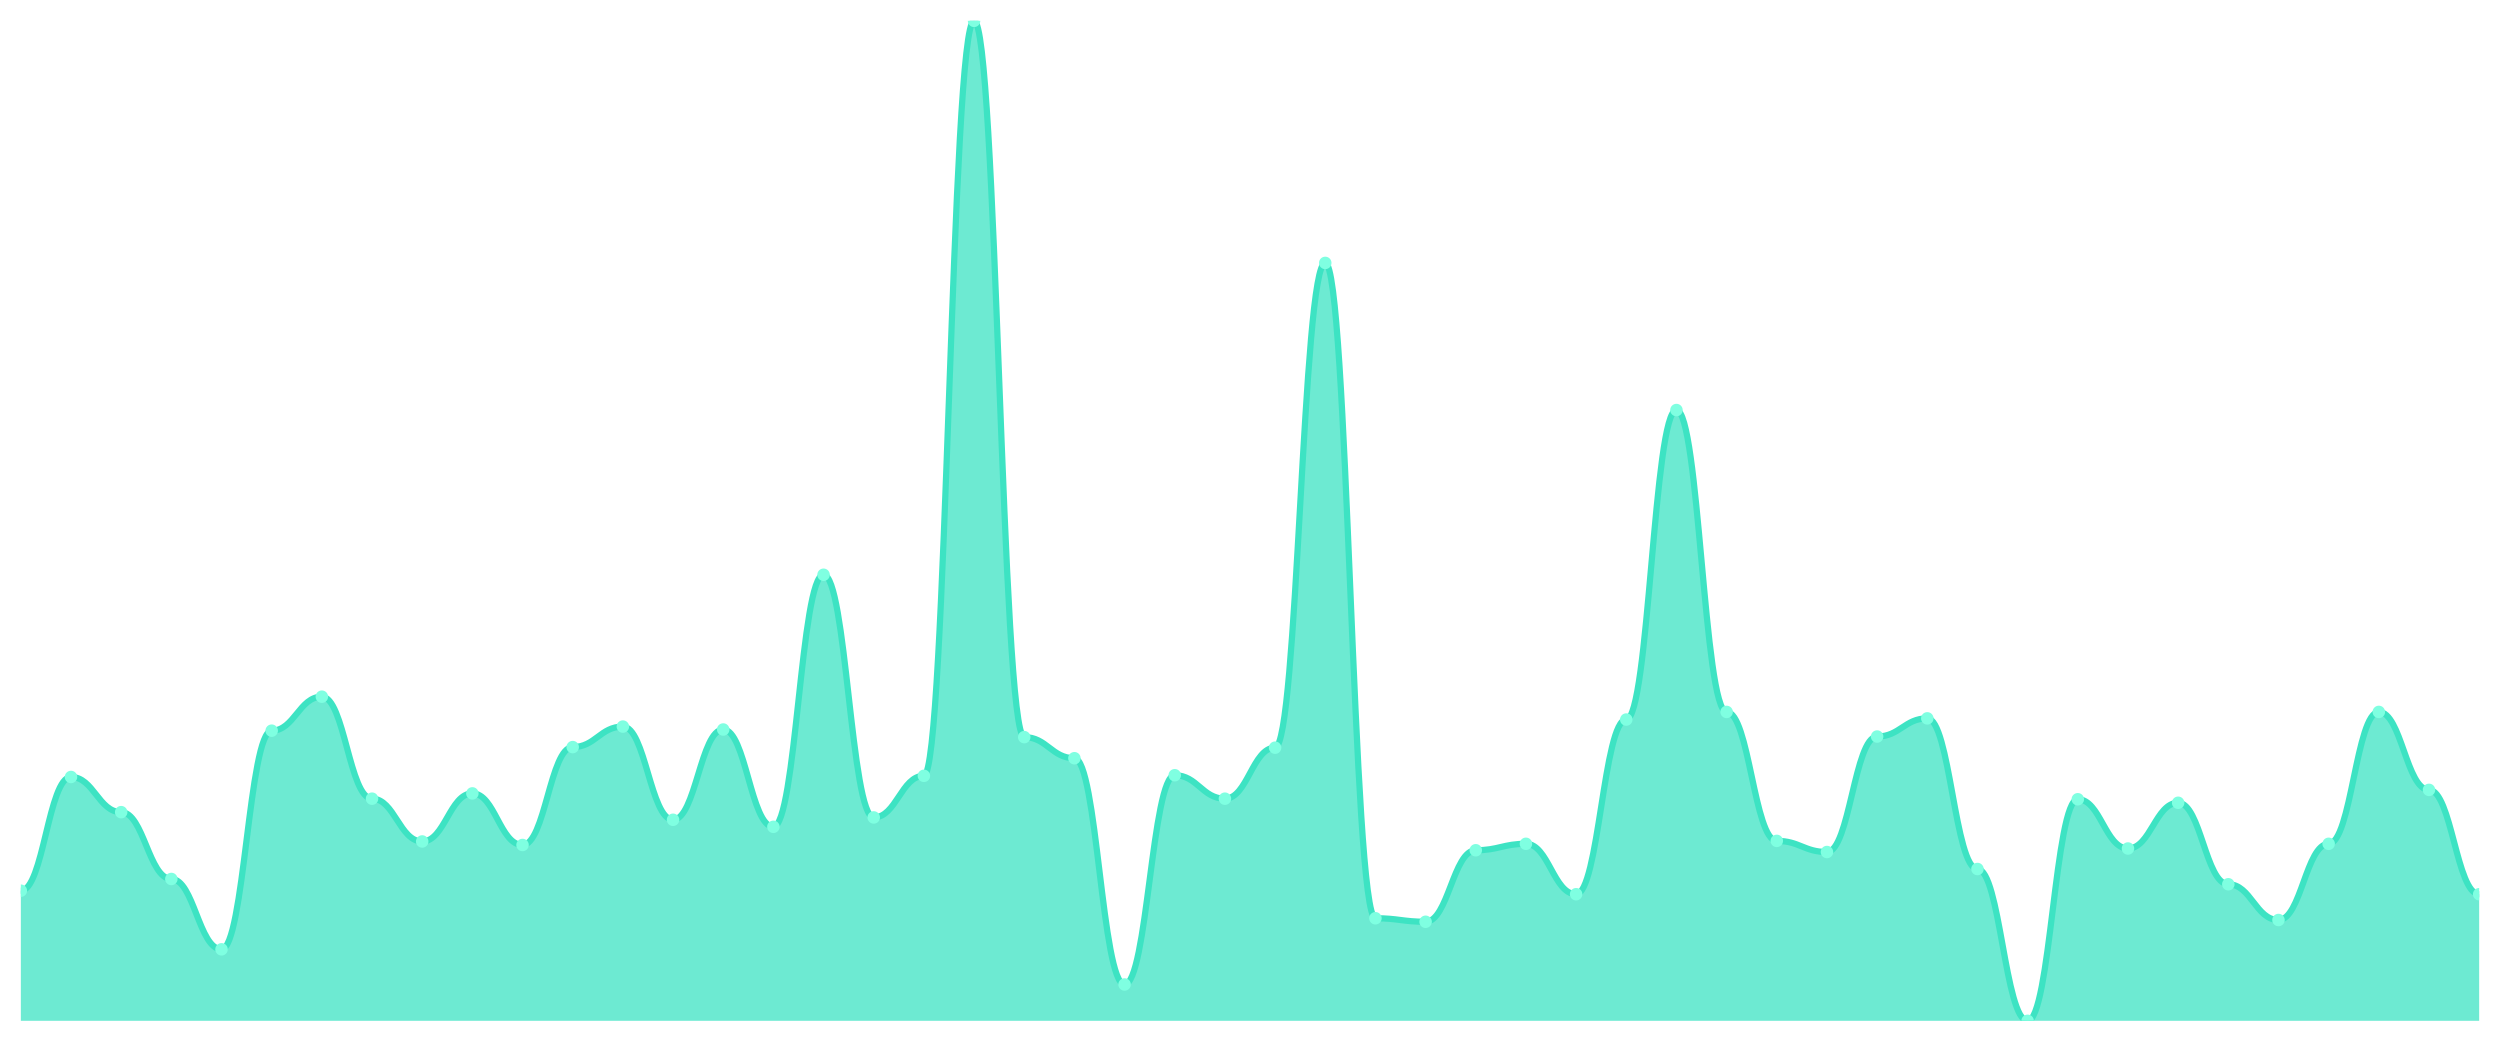
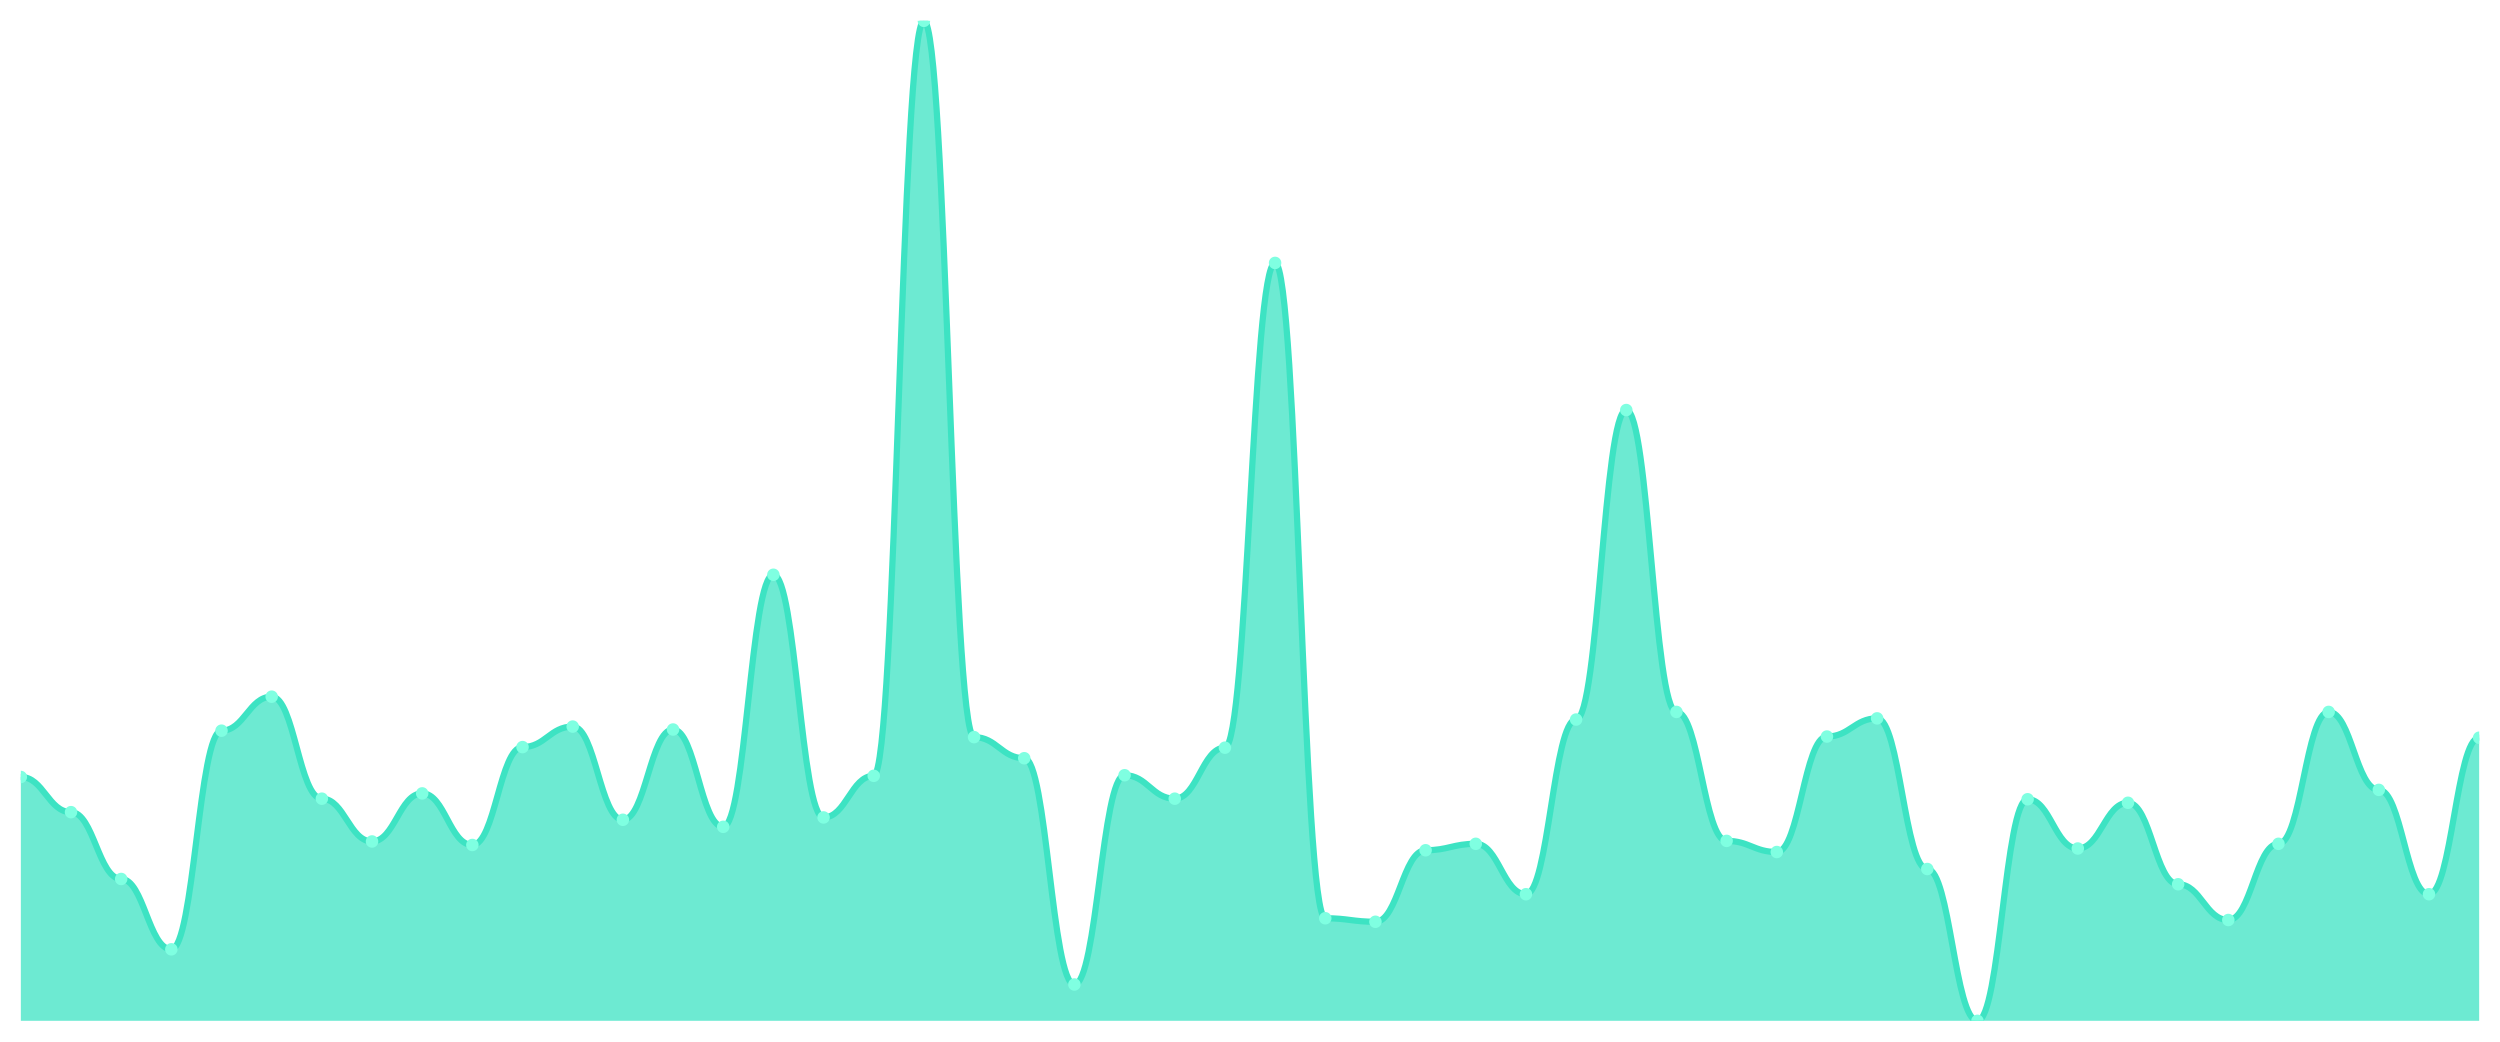
<svg xmlns="http://www.w3.org/2000/svg" viewBox="0 0 1200 500" width="1200" height="500">
  <defs>
    <clipPath id="c">
      <rect x="10" y="10" width="1180" height="480" />
    </clipPath>
  </defs>
  <rect width="1200" height="500" fill="none" />
  <g clip-path="url(#c)">
-     <path d="M 10,490 L 10,427.538 C 20.837,427.538 23.245,372.954 34.082,372.954 C 44.918,372.954 47.327,389.836 58.163,389.836 C 69,389.836 71.408,421.911 82.245,421.911 C 93.082,421.911 95.49,455.674 106.327,455.674 C 117.163,455.674 119.571,350.727 130.408,350.727 C 141.245,350.727 143.653,334.408 154.49,334.408 C 165.327,334.408 167.735,383.365 178.571,383.365 C 189.408,383.365 191.816,403.904 202.653,403.904 C 213.49,403.904 215.898,380.832 226.735,380.832 C 237.571,380.832 239.98,405.592 250.816,405.592 C 261.653,405.592 264.061,358.605 274.898,358.605 C 285.735,358.605 288.143,348.757 298.98,348.757 C 309.816,348.757 312.224,393.494 323.061,393.494 C 333.898,393.494 336.306,350.164 347.143,350.164 C 357.98,350.164 360.388,396.87 371.224,396.87 C 382.061,396.87 384.469,275.885 395.306,275.885 C 406.143,275.885 408.551,392.368 419.388,392.368 C 430.224,392.368 432.633,372.392 443.469,372.392 C 454.306,372.392 456.714,10 467.551,10 C 478.388,10 480.796,353.822 491.633,353.822 C 502.469,353.822 504.878,363.951 515.714,363.951 C 526.551,363.951 528.959,472.556 539.796,472.556 C 550.633,472.556 553.041,372.11 563.878,372.11 C 574.714,372.11 577.122,383.365 587.959,383.365 C 598.796,383.365 601.204,358.886 612.041,358.886 C 622.878,358.886 625.286,126.202 636.122,126.202 C 646.959,126.202 649.367,440.762 660.204,440.762 C 671.041,440.762 673.449,442.45 684.286,442.45 C 695.122,442.45 697.531,408.124 708.367,408.124 C 719.204,408.124 721.612,405.029 732.449,405.029 C 743.286,405.029 745.694,429.226 756.531,429.226 C 767.367,429.226 769.776,345.381 780.612,345.381 C 791.449,345.381 793.857,196.823 804.694,196.823 C 815.531,196.823 817.939,341.723 828.776,341.723 C 839.612,341.723 842.02,403.623 852.857,403.623 C 863.694,403.623 866.102,408.968 876.939,408.968 C 887.776,408.968 890.184,353.54 901.02,353.54 C 911.857,353.54 914.265,344.818 925.102,344.818 C 935.939,344.818 938.347,417.128 949.184,417.128 C 960.02,417.128 962.429,490 973.265,490 C 984.102,490 986.51,383.646 997.347,383.646 C 1008.184,383.646 1010.592,407.28 1021.429,407.28 C 1032.265,407.28 1034.673,385.334 1045.51,385.334 C 1056.347,385.334 1058.755,424.443 1069.592,424.443 C 1080.429,424.443 1082.837,441.606 1093.673,441.606 C 1104.51,441.606 1106.918,405.029 1117.755,405.029 C 1128.592,405.029 1131,341.723 1141.837,341.723 C 1152.673,341.723 1155.082,379.144 1165.918,379.144 C 1176.755,379.144 1179.163,429.226 1190,429.226 L 1190,490 Z" fill="rgba(61,227,195,0.75)" />
-     <path d="M 10,427.538 C 20.837,427.538 23.245,372.954 34.082,372.954 C 44.918,372.954 47.327,389.836 58.163,389.836 C 69,389.836 71.408,421.911 82.245,421.911 C 93.082,421.911 95.49,455.674 106.327,455.674 C 117.163,455.674 119.571,350.727 130.408,350.727 C 141.245,350.727 143.653,334.408 154.49,334.408 C 165.327,334.408 167.735,383.365 178.571,383.365 C 189.408,383.365 191.816,403.904 202.653,403.904 C 213.49,403.904 215.898,380.832 226.735,380.832 C 237.571,380.832 239.98,405.592 250.816,405.592 C 261.653,405.592 264.061,358.605 274.898,358.605 C 285.735,358.605 288.143,348.757 298.98,348.757 C 309.816,348.757 312.224,393.494 323.061,393.494 C 333.898,393.494 336.306,350.164 347.143,350.164 C 357.98,350.164 360.388,396.87 371.224,396.87 C 382.061,396.87 384.469,275.885 395.306,275.885 C 406.143,275.885 408.551,392.368 419.388,392.368 C 430.224,392.368 432.633,372.392 443.469,372.392 C 454.306,372.392 456.714,10 467.551,10 C 478.388,10 480.796,353.822 491.633,353.822 C 502.469,353.822 504.878,363.951 515.714,363.951 C 526.551,363.951 528.959,472.556 539.796,472.556 C 550.633,472.556 553.041,372.11 563.878,372.11 C 574.714,372.11 577.122,383.365 587.959,383.365 C 598.796,383.365 601.204,358.886 612.041,358.886 C 622.878,358.886 625.286,126.202 636.122,126.202 C 646.959,126.202 649.367,440.762 660.204,440.762 C 671.041,440.762 673.449,442.45 684.286,442.45 C 695.122,442.45 697.531,408.124 708.367,408.124 C 719.204,408.124 721.612,405.029 732.449,405.029 C 743.286,405.029 745.694,429.226 756.531,429.226 C 767.367,429.226 769.776,345.381 780.612,345.381 C 791.449,345.381 793.857,196.823 804.694,196.823 C 815.531,196.823 817.939,341.723 828.776,341.723 C 839.612,341.723 842.02,403.623 852.857,403.623 C 863.694,403.623 866.102,408.968 876.939,408.968 C 887.776,408.968 890.184,353.54 901.02,353.54 C 911.857,353.54 914.265,344.818 925.102,344.818 C 935.939,344.818 938.347,417.128 949.184,417.128 C 960.02,417.128 962.429,490 973.265,490 C 984.102,490 986.51,383.646 997.347,383.646 C 1008.184,383.646 1010.592,407.28 1021.429,407.28 C 1032.265,407.28 1034.673,385.334 1045.51,385.334 C 1056.347,385.334 1058.755,424.443 1069.592,424.443 C 1080.429,424.443 1082.837,441.606 1093.673,441.606 C 1104.51,441.606 1106.918,405.029 1117.755,405.029 C 1128.592,405.029 1131,341.723 1141.837,341.723 C 1152.673,341.723 1155.082,379.144 1165.918,379.144 C 1176.755,379.144 1179.163,429.226 1190,429.226" fill="none" stroke="#3de3c3" stroke-width="3" stroke-linecap="round" stroke-linejoin="round" />
-     <circle cx="10" cy="427.538" r="3" fill="#7fffe1" />
-     <circle cx="34.082" cy="372.954" r="3" fill="#7fffe1" />
-     <circle cx="58.163" cy="389.836" r="3" fill="#7fffe1" />
-     <circle cx="82.245" cy="421.911" r="3" fill="#7fffe1" />
-     <circle cx="106.327" cy="455.674" r="3" fill="#7fffe1" />
-     <circle cx="130.408" cy="350.727" r="3" fill="#7fffe1" />
-     <circle cx="154.49" cy="334.408" r="3" fill="#7fffe1" />
-     <circle cx="178.571" cy="383.365" r="3" fill="#7fffe1" />
-     <circle cx="202.653" cy="403.904" r="3" fill="#7fffe1" />
-     <circle cx="226.735" cy="380.832" r="3" fill="#7fffe1" />
-     <circle cx="250.816" cy="405.592" r="3" fill="#7fffe1" />
-     <circle cx="274.898" cy="358.605" r="3" fill="#7fffe1" />
-     <circle cx="298.98" cy="348.757" r="3" fill="#7fffe1" />
-     <circle cx="323.061" cy="393.494" r="3" fill="#7fffe1" />
-     <circle cx="347.143" cy="350.164" r="3" fill="#7fffe1" />
-     <circle cx="371.224" cy="396.87" r="3" fill="#7fffe1" />
-     <circle cx="395.306" cy="275.885" r="3" fill="#7fffe1" />
-     <circle cx="419.388" cy="392.368" r="3" fill="#7fffe1" />
-     <circle cx="443.469" cy="372.392" r="3" fill="#7fffe1" />
-     <circle cx="467.551" cy="10" r="3" fill="#7fffe1" />
-     <circle cx="491.633" cy="353.822" r="3" fill="#7fffe1" />
-     <circle cx="515.714" cy="363.951" r="3" fill="#7fffe1" />
-     <circle cx="539.796" cy="472.556" r="3" fill="#7fffe1" />
-     <circle cx="563.878" cy="372.11" r="3" fill="#7fffe1" />
-     <circle cx="587.959" cy="383.365" r="3" fill="#7fffe1" />
-     <circle cx="612.041" cy="358.886" r="3" fill="#7fffe1" />
-     <circle cx="636.122" cy="126.202" r="3" fill="#7fffe1" />
-     <circle cx="660.204" cy="440.762" r="3" fill="#7fffe1" />
-     <circle cx="684.286" cy="442.45" r="3" fill="#7fffe1" />
-     <circle cx="708.367" cy="408.124" r="3" fill="#7fffe1" />
-     <circle cx="732.449" cy="405.029" r="3" fill="#7fffe1" />
-     <circle cx="756.531" cy="429.226" r="3" fill="#7fffe1" />
-     <circle cx="780.612" cy="345.381" r="3" fill="#7fffe1" />
-     <circle cx="804.694" cy="196.823" r="3" fill="#7fffe1" />
-     <circle cx="828.776" cy="341.723" r="3" fill="#7fffe1" />
-     <circle cx="852.857" cy="403.623" r="3" fill="#7fffe1" />
-     <circle cx="876.939" cy="408.968" r="3" fill="#7fffe1" />
-     <circle cx="901.02" cy="353.54" r="3" fill="#7fffe1" />
-     <circle cx="925.102" cy="344.818" r="3" fill="#7fffe1" />
-     <circle cx="949.184" cy="417.128" r="3" fill="#7fffe1" />
-     <circle cx="973.265" cy="490" r="3" fill="#7fffe1" />
-     <circle cx="997.347" cy="383.646" r="3" fill="#7fffe1" />
-     <circle cx="1021.429" cy="407.28" r="3" fill="#7fffe1" />
-     <circle cx="1045.51" cy="385.334" r="3" fill="#7fffe1" />
-     <circle cx="1069.592" cy="424.443" r="3" fill="#7fffe1" />
-     <circle cx="1093.673" cy="441.606" r="3" fill="#7fffe1" />
-     <circle cx="1117.755" cy="405.029" r="3" fill="#7fffe1" />
-     <circle cx="1141.837" cy="341.723" r="3" fill="#7fffe1" />
-     <circle cx="1165.918" cy="379.144" r="3" fill="#7fffe1" />
-     <circle cx="1190" cy="429.226" r="3" fill="#7fffe1" />
+     <path d="M 10,490 L 10,372.954 C 20.837,372.954 23.245,389.836 34.082,389.836 C 44.918,389.836 47.327,421.911 58.163,421.911 C 69,421.911 71.408,455.674 82.245,455.674 C 93.082,455.674 95.49,350.727 106.327,350.727 C 117.163,350.727 119.571,334.408 130.408,334.408 C 141.245,334.408 143.653,383.365 154.49,383.365 C 165.327,383.365 167.735,403.904 178.571,403.904 C 189.408,403.904 191.816,380.832 202.653,380.832 C 213.49,380.832 215.898,405.592 226.735,405.592 C 237.571,405.592 239.98,358.605 250.816,358.605 C 261.653,358.605 264.061,348.757 274.898,348.757 C 285.735,348.757 288.143,393.494 298.98,393.494 C 309.816,393.494 312.224,350.164 323.061,350.164 C 333.898,350.164 336.306,396.87 347.143,396.87 C 357.98,396.87 360.388,275.885 371.224,275.885 C 382.061,275.885 384.469,392.368 395.306,392.368 C 406.143,392.368 408.551,372.392 419.388,372.392 C 430.224,372.392 432.633,10 443.469,10 C 454.306,10 456.714,353.822 467.551,353.822 C 478.388,353.822 480.796,363.951 491.633,363.951 C 502.469,363.951 504.878,472.556 515.714,472.556 C 526.551,472.556 528.959,372.11 539.796,372.11 C 550.633,372.11 553.041,383.365 563.878,383.365 C 574.714,383.365 577.122,358.886 587.959,358.886 C 598.796,358.886 601.204,126.202 612.041,126.202 C 622.878,126.202 625.286,440.762 636.122,440.762 C 646.959,440.762 649.367,442.45 660.204,442.45 C 671.041,442.45 673.449,408.124 684.286,408.124 C 695.122,408.124 697.531,405.029 708.367,405.029 C 719.204,405.029 721.612,429.226 732.449,429.226 C 743.286,429.226 745.694,345.381 756.531,345.381 C 767.367,345.381 769.776,196.823 780.612,196.823 C 791.449,196.823 793.857,341.723 804.694,341.723 C 815.531,341.723 817.939,403.623 828.776,403.623 C 839.612,403.623 842.02,408.968 852.857,408.968 C 863.694,408.968 866.102,353.54 876.939,353.54 C 887.776,353.54 890.184,344.818 901.02,344.818 C 911.857,344.818 914.265,417.128 925.102,417.128 C 935.939,417.128 938.347,490 949.184,490 C 960.02,490 962.429,383.646 973.265,383.646 C 984.102,383.646 986.51,407.28 997.347,407.28 C 1008.184,407.28 1010.592,385.334 1021.429,385.334 C 1032.265,385.334 1034.673,424.443 1045.51,424.443 C 1056.347,424.443 1058.755,441.606 1069.592,441.606 C 1080.429,441.606 1082.837,405.029 1093.673,405.029 C 1104.51,405.029 1106.918,341.723 1117.755,341.723 C 1128.592,341.723 1131,379.144 1141.837,379.144 C 1152.673,379.144 1155.082,429.226 1165.918,429.226 C 1176.755,429.226 1179.163,354.103 1190,354.103 L 1190,490 Z" fill="rgba(61,227,195,0.75)" />
+     <path d="M 10,372.954 C 20.837,372.954 23.245,389.836 34.082,389.836 C 44.918,389.836 47.327,421.911 58.163,421.911 C 69,421.911 71.408,455.674 82.245,455.674 C 93.082,455.674 95.49,350.727 106.327,350.727 C 117.163,350.727 119.571,334.408 130.408,334.408 C 141.245,334.408 143.653,383.365 154.49,383.365 C 165.327,383.365 167.735,403.904 178.571,403.904 C 189.408,403.904 191.816,380.832 202.653,380.832 C 213.49,380.832 215.898,405.592 226.735,405.592 C 237.571,405.592 239.98,358.605 250.816,358.605 C 261.653,358.605 264.061,348.757 274.898,348.757 C 285.735,348.757 288.143,393.494 298.98,393.494 C 309.816,393.494 312.224,350.164 323.061,350.164 C 333.898,350.164 336.306,396.87 347.143,396.87 C 357.98,396.87 360.388,275.885 371.224,275.885 C 382.061,275.885 384.469,392.368 395.306,392.368 C 406.143,392.368 408.551,372.392 419.388,372.392 C 430.224,372.392 432.633,10 443.469,10 C 454.306,10 456.714,353.822 467.551,353.822 C 478.388,353.822 480.796,363.951 491.633,363.951 C 502.469,363.951 504.878,472.556 515.714,472.556 C 526.551,472.556 528.959,372.11 539.796,372.11 C 550.633,372.11 553.041,383.365 563.878,383.365 C 574.714,383.365 577.122,358.886 587.959,358.886 C 598.796,358.886 601.204,126.202 612.041,126.202 C 622.878,126.202 625.286,440.762 636.122,440.762 C 646.959,440.762 649.367,442.45 660.204,442.45 C 671.041,442.45 673.449,408.124 684.286,408.124 C 695.122,408.124 697.531,405.029 708.367,405.029 C 719.204,405.029 721.612,429.226 732.449,429.226 C 743.286,429.226 745.694,345.381 756.531,345.381 C 767.367,345.381 769.776,196.823 780.612,196.823 C 791.449,196.823 793.857,341.723 804.694,341.723 C 815.531,341.723 817.939,403.623 828.776,403.623 C 839.612,403.623 842.02,408.968 852.857,408.968 C 863.694,408.968 866.102,353.54 876.939,353.54 C 887.776,353.54 890.184,344.818 901.02,344.818 C 911.857,344.818 914.265,417.128 925.102,417.128 C 935.939,417.128 938.347,490 949.184,490 C 960.02,490 962.429,383.646 973.265,383.646 C 984.102,383.646 986.51,407.28 997.347,407.28 C 1008.184,407.28 1010.592,385.334 1021.429,385.334 C 1032.265,385.334 1034.673,424.443 1045.51,424.443 C 1056.347,424.443 1058.755,441.606 1069.592,441.606 C 1080.429,441.606 1082.837,405.029 1093.673,405.029 C 1104.51,405.029 1106.918,341.723 1117.755,341.723 C 1128.592,341.723 1131,379.144 1141.837,379.144 C 1152.673,379.144 1155.082,429.226 1165.918,429.226 C 1176.755,429.226 1179.163,354.103 1190,354.103" fill="none" stroke="#3de3c3" stroke-width="3" stroke-linecap="round" stroke-linejoin="round" />
+     <circle cx="10" cy="372.954" r="3" fill="#7fffe1" />
+     <circle cx="34.082" cy="389.836" r="3" fill="#7fffe1" />
+     <circle cx="58.163" cy="421.911" r="3" fill="#7fffe1" />
+     <circle cx="82.245" cy="455.674" r="3" fill="#7fffe1" />
+     <circle cx="106.327" cy="350.727" r="3" fill="#7fffe1" />
+     <circle cx="130.408" cy="334.408" r="3" fill="#7fffe1" />
+     <circle cx="154.49" cy="383.365" r="3" fill="#7fffe1" />
+     <circle cx="178.571" cy="403.904" r="3" fill="#7fffe1" />
+     <circle cx="202.653" cy="380.832" r="3" fill="#7fffe1" />
+     <circle cx="226.735" cy="405.592" r="3" fill="#7fffe1" />
+     <circle cx="250.816" cy="358.605" r="3" fill="#7fffe1" />
+     <circle cx="274.898" cy="348.757" r="3" fill="#7fffe1" />
+     <circle cx="298.98" cy="393.494" r="3" fill="#7fffe1" />
+     <circle cx="323.061" cy="350.164" r="3" fill="#7fffe1" />
+     <circle cx="347.143" cy="396.87" r="3" fill="#7fffe1" />
+     <circle cx="371.224" cy="275.885" r="3" fill="#7fffe1" />
+     <circle cx="395.306" cy="392.368" r="3" fill="#7fffe1" />
+     <circle cx="419.388" cy="372.392" r="3" fill="#7fffe1" />
+     <circle cx="443.469" cy="10" r="3" fill="#7fffe1" />
+     <circle cx="467.551" cy="353.822" r="3" fill="#7fffe1" />
+     <circle cx="491.633" cy="363.951" r="3" fill="#7fffe1" />
+     <circle cx="515.714" cy="472.556" r="3" fill="#7fffe1" />
+     <circle cx="539.796" cy="372.11" r="3" fill="#7fffe1" />
+     <circle cx="563.878" cy="383.365" r="3" fill="#7fffe1" />
+     <circle cx="587.959" cy="358.886" r="3" fill="#7fffe1" />
+     <circle cx="612.041" cy="126.202" r="3" fill="#7fffe1" />
+     <circle cx="636.122" cy="440.762" r="3" fill="#7fffe1" />
+     <circle cx="660.204" cy="442.45" r="3" fill="#7fffe1" />
+     <circle cx="684.286" cy="408.124" r="3" fill="#7fffe1" />
+     <circle cx="708.367" cy="405.029" r="3" fill="#7fffe1" />
+     <circle cx="732.449" cy="429.226" r="3" fill="#7fffe1" />
+     <circle cx="756.531" cy="345.381" r="3" fill="#7fffe1" />
+     <circle cx="780.612" cy="196.823" r="3" fill="#7fffe1" />
+     <circle cx="804.694" cy="341.723" r="3" fill="#7fffe1" />
+     <circle cx="828.776" cy="403.623" r="3" fill="#7fffe1" />
+     <circle cx="852.857" cy="408.968" r="3" fill="#7fffe1" />
+     <circle cx="876.939" cy="353.54" r="3" fill="#7fffe1" />
+     <circle cx="901.02" cy="344.818" r="3" fill="#7fffe1" />
+     <circle cx="925.102" cy="417.128" r="3" fill="#7fffe1" />
+     <circle cx="949.184" cy="490" r="3" fill="#7fffe1" />
+     <circle cx="973.265" cy="383.646" r="3" fill="#7fffe1" />
+     <circle cx="997.347" cy="407.28" r="3" fill="#7fffe1" />
+     <circle cx="1021.429" cy="385.334" r="3" fill="#7fffe1" />
+     <circle cx="1045.51" cy="424.443" r="3" fill="#7fffe1" />
+     <circle cx="1069.592" cy="441.606" r="3" fill="#7fffe1" />
+     <circle cx="1093.673" cy="405.029" r="3" fill="#7fffe1" />
+     <circle cx="1117.755" cy="341.723" r="3" fill="#7fffe1" />
+     <circle cx="1141.837" cy="379.144" r="3" fill="#7fffe1" />
+     <circle cx="1165.918" cy="429.226" r="3" fill="#7fffe1" />
+     <circle cx="1190" cy="354.103" r="3" fill="#7fffe1" />
  </g>
</svg>
